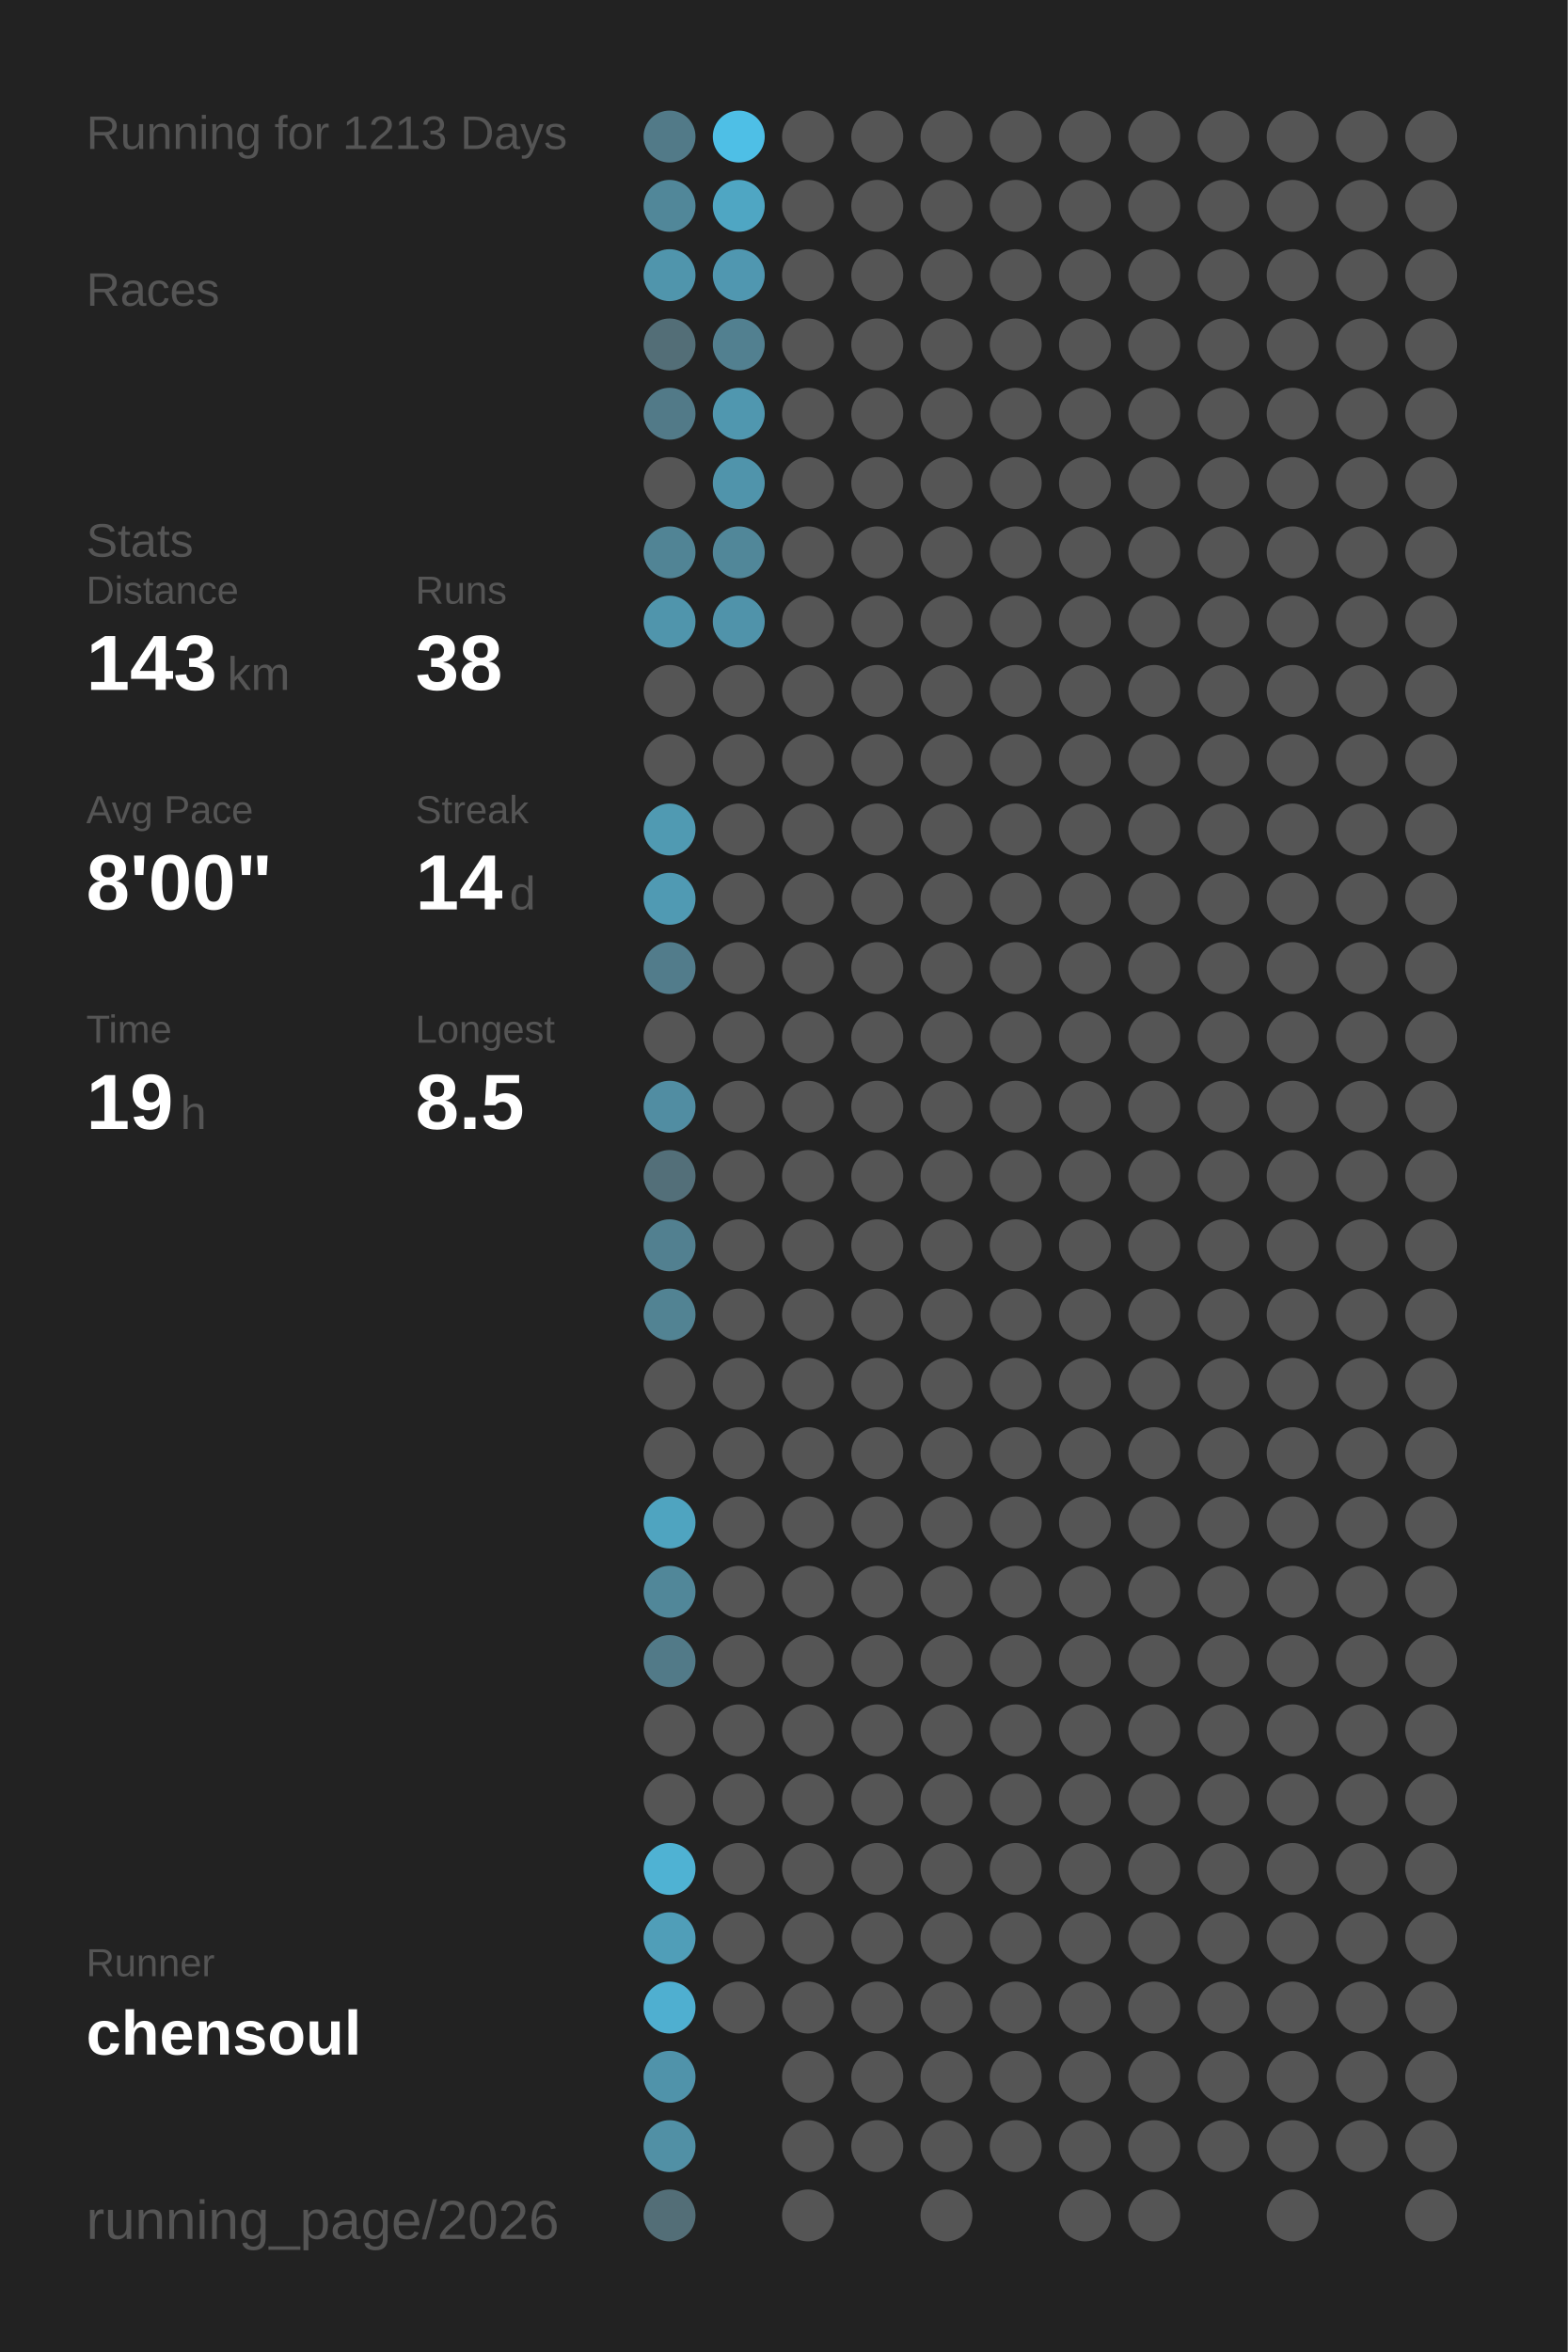
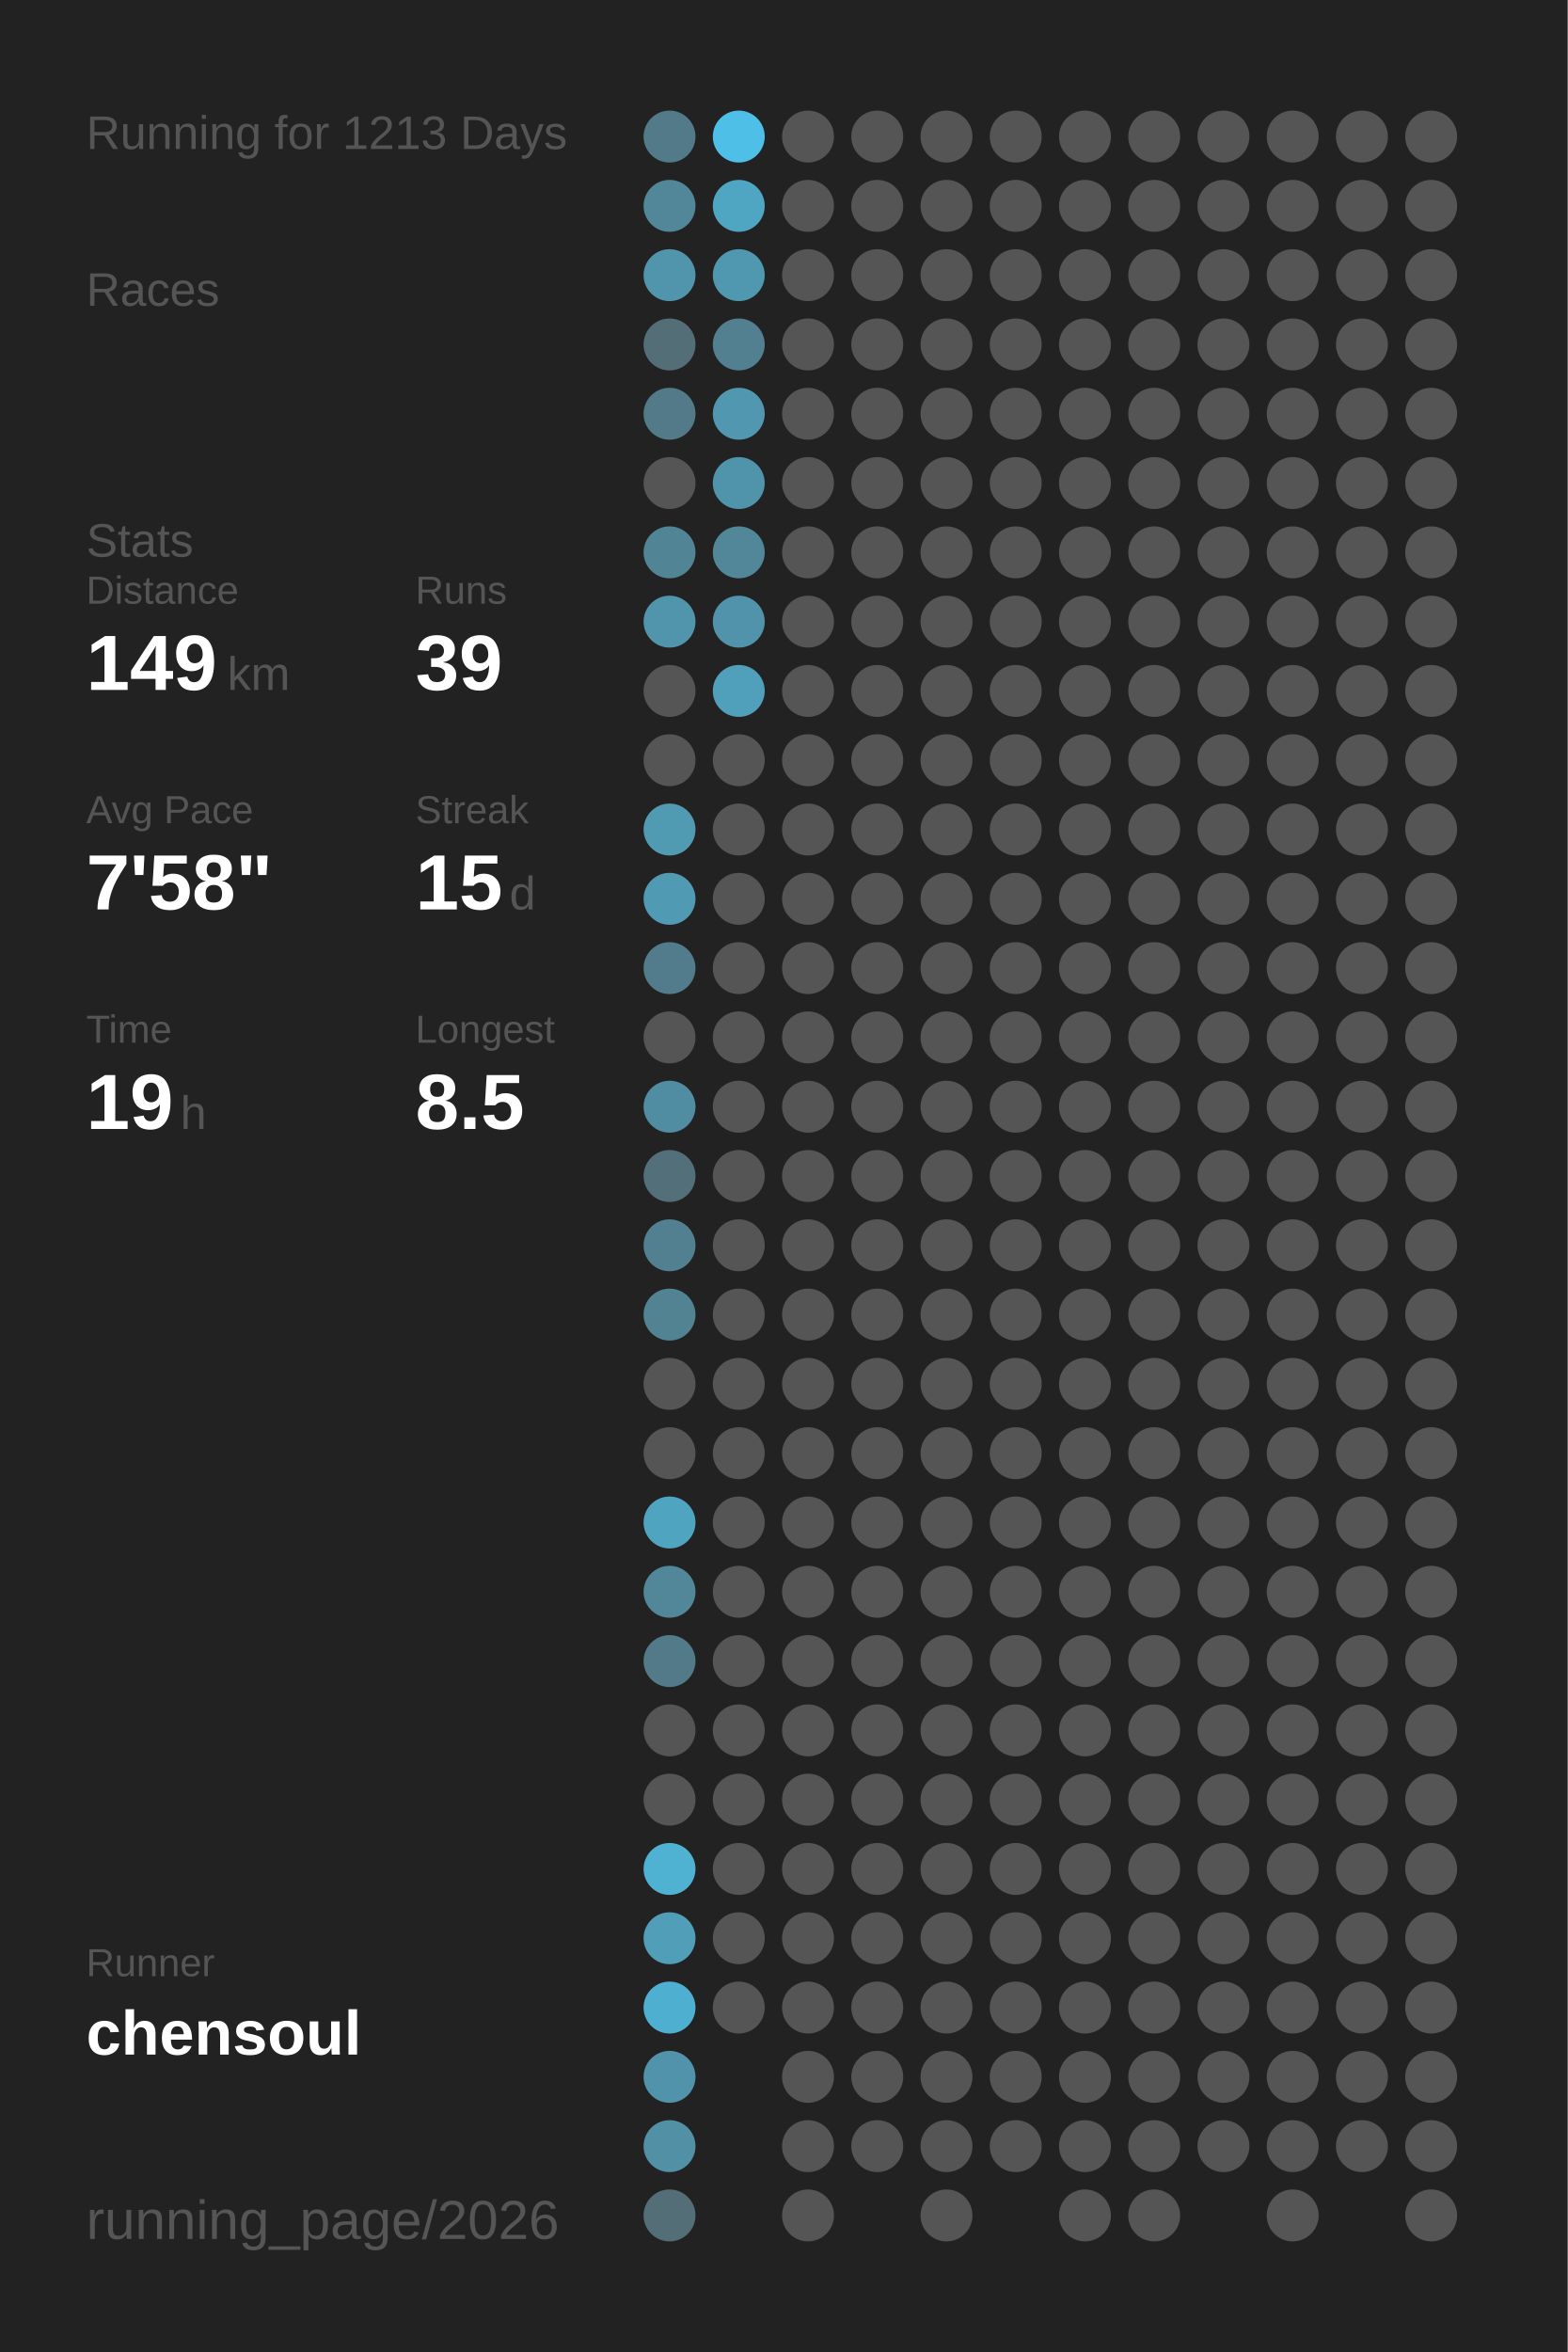
<svg xmlns="http://www.w3.org/2000/svg" baseProfile="full" height="300mm" version="1.1" viewBox="0,0,200,300" width="200mm">
  <defs />
  <rect fill="#222222" height="300" width="200" x="0" y="0" />
  <text fill="#555555" style="font-size:6px; font-family:Arial;" x="11" y="19">Running for 1213 Days</text>
  <text fill="#555555" style="font-size:6px; font-family:Arial;" x="11" y="39">Races</text>
  <text fill="#555555" style="font-size:6px; font-family:Arial;" x="11" y="71">Stats</text>
  <text fill="#555555" style="font-size:5px; font-family:Arial;" x="11" y="77">Distance</text>
-   <text fill="#FFFFFF" style="font-size:10px; font-family:Arial; font-weight:bold;" x="11" y="88">143</text>
+   <text fill="#FFFFFF" style="font-size:10px; font-family:Arial; font-weight:bold;" x="11" y="88">149</text>
  <text fill="#555555" style="font-size:6px; font-family:Arial;" x="29" y="88">km</text>
  <text fill="#555555" style="font-size:5px; font-family:Arial;" x="53" y="77">Runs</text>
-   <text fill="#FFFFFF" style="font-size:10px; font-family:Arial; font-weight:bold;" x="53" y="88">38</text>
+   <text fill="#FFFFFF" style="font-size:10px; font-family:Arial; font-weight:bold;" x="53" y="88">39</text>
  <text fill="#555555" style="font-size:5px; font-family:Arial;" x="11" y="105">Avg Pace</text>
-   <text fill="#FFFFFF" style="font-size:10px; font-family:Arial; font-weight:bold;" x="11" y="116">8'00"</text>
+   <text fill="#FFFFFF" style="font-size:10px; font-family:Arial; font-weight:bold;" x="11" y="116">7'58"</text>
  <text fill="#555555" style="font-size:5px; font-family:Arial;" x="53" y="105">Streak</text>
-   <text fill="#FFFFFF" style="font-size:10px; font-family:Arial; font-weight:bold;" x="53" y="116">14</text>
+   <text fill="#FFFFFF" style="font-size:10px; font-family:Arial; font-weight:bold;" x="53" y="116">15</text>
  <text fill="#555555" style="font-size:6px; font-family:Arial;" x="65" y="116">d</text>
  <text fill="#555555" style="font-size:5px; font-family:Arial;" x="11" y="133">Time</text>
  <text fill="#FFFFFF" style="font-size:10px; font-family:Arial; font-weight:bold;" x="11" y="144">19</text>
  <text fill="#555555" style="font-size:6px; font-family:Arial;" x="23" y="144">h</text>
  <text fill="#555555" style="font-size:5px; font-family:Arial;" x="53" y="133">Longest</text>
  <text fill="#FFFFFF" style="font-size:10px; font-family:Arial; font-weight:bold;" x="53" y="144">8.5</text>
  <text fill="#555555" style="font-size:5px; font-family:Arial;" x="11" y="252.065">Runner</text>
  <text fill="#FFFFFF" style="font-size:8px; font-family:Arial; font-weight:bold;" x="11" y="262.065">chensoul</text>
  <text fill="#555555" style="font-size:7px; font-family:Arial;" x="11" y="285.581">running_page/2026</text>
  <circle cx="85.417" cy="17.419" fill="#527a88" r="3.312" />
  <circle cx="85.417" cy="26.258" fill="#518799" r="3.312" />
  <circle cx="85.417" cy="35.097" fill="#5095ac" r="3.312" />
  <circle cx="85.417" cy="43.935" fill="#536e77" r="3.312" />
  <circle cx="85.417" cy="52.774" fill="#527a88" r="3.312" />
  <circle cx="85.417" cy="61.613" fill="#555555" r="3.312" />
  <circle cx="85.417" cy="70.452" fill="#518495" r="3.312" />
  <circle cx="85.417" cy="79.29" fill="#5095ac" r="3.312" />
  <circle cx="85.417" cy="88.129" fill="#555555" r="3.312" />
  <circle cx="85.417" cy="96.968" fill="#555555" r="3.312" />
  <circle cx="85.417" cy="105.806" fill="#509ab2" r="3.312" />
  <circle cx="85.417" cy="114.645" fill="#509ab3" r="3.312" />
  <circle cx="85.417" cy="123.484" fill="#527c8b" r="3.312" />
  <circle cx="85.417" cy="132.323" fill="#555555" r="3.312" />
  <circle cx="85.417" cy="141.161" fill="#518da2" r="3.312" />
  <circle cx="85.417" cy="150" fill="#536f79" r="3.312" />
  <circle cx="85.417" cy="158.839" fill="#528090" r="3.312" />
  <circle cx="85.417" cy="167.677" fill="#528393" r="3.312" />
  <circle cx="85.417" cy="176.516" fill="#555555" r="3.312" />
  <circle cx="85.417" cy="185.355" fill="#555555" r="3.312" />
  <circle cx="85.417" cy="194.194" fill="#4fa4c0" r="3.312" />
  <circle cx="85.417" cy="203.032" fill="#518799" r="3.312" />
  <circle cx="85.417" cy="211.871" fill="#527a88" r="3.312" />
  <circle cx="85.417" cy="220.71" fill="#555555" r="3.312" />
  <circle cx="85.417" cy="229.548" fill="#555555" r="3.312" />
  <circle cx="85.417" cy="238.387" fill="#4fb2d3" r="3.312" />
  <circle cx="85.417" cy="247.226" fill="#509eb8" r="3.312" />
  <circle cx="85.417" cy="256.065" fill="#4fafd0" r="3.312" />
  <circle cx="85.417" cy="264.903" fill="#5093aa" r="3.312" />
  <circle cx="85.417" cy="273.742" fill="#5190a5" r="3.312" />
  <circle cx="85.417" cy="282.581" fill="#536e77" r="3.312" />
  <circle cx="94.25" cy="17.419" fill="#4ebfe6" r="3.312" />
  <circle cx="94.25" cy="26.258" fill="#4fa6c3" r="3.312" />
  <circle cx="94.25" cy="35.097" fill="#5097b0" r="3.312" />
  <circle cx="94.25" cy="43.935" fill="#528090" r="3.312" />
  <circle cx="94.25" cy="52.774" fill="#5097af" r="3.312" />
  <circle cx="94.25" cy="61.613" fill="#5094ab" r="3.312" />
  <circle cx="94.25" cy="70.452" fill="#518799" r="3.312" />
  <circle cx="94.25" cy="79.29" fill="#5093aa" r="3.312" />
-   <circle cx="94.25" cy="88.129" fill="#555555" r="3.312" />
+   <circle cx="94.25" cy="88.129" fill="#50a0bb" r="3.312" />
  <circle cx="94.25" cy="96.968" fill="#555555" r="3.312" />
  <circle cx="94.25" cy="105.806" fill="#555555" r="3.312" />
  <circle cx="94.25" cy="114.645" fill="#555555" r="3.312" />
  <circle cx="94.25" cy="123.484" fill="#555555" r="3.312" />
  <circle cx="94.25" cy="132.323" fill="#555555" r="3.312" />
  <circle cx="94.25" cy="141.161" fill="#555555" r="3.312" />
  <circle cx="94.25" cy="150" fill="#555555" r="3.312" />
  <circle cx="94.25" cy="158.839" fill="#555555" r="3.312" />
  <circle cx="94.25" cy="167.677" fill="#555555" r="3.312" />
  <circle cx="94.25" cy="176.516" fill="#555555" r="3.312" />
  <circle cx="94.25" cy="185.355" fill="#555555" r="3.312" />
  <circle cx="94.25" cy="194.194" fill="#555555" r="3.312" />
  <circle cx="94.25" cy="203.032" fill="#555555" r="3.312" />
  <circle cx="94.25" cy="211.871" fill="#555555" r="3.312" />
  <circle cx="94.25" cy="220.71" fill="#555555" r="3.312" />
  <circle cx="94.25" cy="229.548" fill="#555555" r="3.312" />
  <circle cx="94.25" cy="238.387" fill="#555555" r="3.312" />
  <circle cx="94.25" cy="247.226" fill="#555555" r="3.312" />
  <circle cx="94.25" cy="256.065" fill="#555555" r="3.312" />
  <circle cx="103.083" cy="17.419" fill="#555555" r="3.312" />
  <circle cx="103.083" cy="26.258" fill="#555555" r="3.312" />
  <circle cx="103.083" cy="35.097" fill="#555555" r="3.312" />
  <circle cx="103.083" cy="43.935" fill="#555555" r="3.312" />
  <circle cx="103.083" cy="52.774" fill="#555555" r="3.312" />
  <circle cx="103.083" cy="61.613" fill="#555555" r="3.312" />
  <circle cx="103.083" cy="70.452" fill="#555555" r="3.312" />
  <circle cx="103.083" cy="79.29" fill="#555555" r="3.312" />
  <circle cx="103.083" cy="88.129" fill="#555555" r="3.312" />
  <circle cx="103.083" cy="96.968" fill="#555555" r="3.312" />
  <circle cx="103.083" cy="105.806" fill="#555555" r="3.312" />
  <circle cx="103.083" cy="114.645" fill="#555555" r="3.312" />
  <circle cx="103.083" cy="123.484" fill="#555555" r="3.312" />
  <circle cx="103.083" cy="132.323" fill="#555555" r="3.312" />
  <circle cx="103.083" cy="141.161" fill="#555555" r="3.312" />
  <circle cx="103.083" cy="150" fill="#555555" r="3.312" />
  <circle cx="103.083" cy="158.839" fill="#555555" r="3.312" />
  <circle cx="103.083" cy="167.677" fill="#555555" r="3.312" />
  <circle cx="103.083" cy="176.516" fill="#555555" r="3.312" />
  <circle cx="103.083" cy="185.355" fill="#555555" r="3.312" />
  <circle cx="103.083" cy="194.194" fill="#555555" r="3.312" />
  <circle cx="103.083" cy="203.032" fill="#555555" r="3.312" />
  <circle cx="103.083" cy="211.871" fill="#555555" r="3.312" />
  <circle cx="103.083" cy="220.71" fill="#555555" r="3.312" />
  <circle cx="103.083" cy="229.548" fill="#555555" r="3.312" />
  <circle cx="103.083" cy="238.387" fill="#555555" r="3.312" />
  <circle cx="103.083" cy="247.226" fill="#555555" r="3.312" />
  <circle cx="103.083" cy="256.065" fill="#555555" r="3.312" />
  <circle cx="103.083" cy="264.903" fill="#555555" r="3.312" />
  <circle cx="103.083" cy="273.742" fill="#555555" r="3.312" />
  <circle cx="103.083" cy="282.581" fill="#555555" r="3.312" />
  <circle cx="111.917" cy="17.419" fill="#555555" r="3.312" />
  <circle cx="111.917" cy="26.258" fill="#555555" r="3.312" />
  <circle cx="111.917" cy="35.097" fill="#555555" r="3.312" />
  <circle cx="111.917" cy="43.935" fill="#555555" r="3.312" />
  <circle cx="111.917" cy="52.774" fill="#555555" r="3.312" />
  <circle cx="111.917" cy="61.613" fill="#555555" r="3.312" />
  <circle cx="111.917" cy="70.452" fill="#555555" r="3.312" />
  <circle cx="111.917" cy="79.29" fill="#555555" r="3.312" />
  <circle cx="111.917" cy="88.129" fill="#555555" r="3.312" />
  <circle cx="111.917" cy="96.968" fill="#555555" r="3.312" />
  <circle cx="111.917" cy="105.806" fill="#555555" r="3.312" />
  <circle cx="111.917" cy="114.645" fill="#555555" r="3.312" />
  <circle cx="111.917" cy="123.484" fill="#555555" r="3.312" />
  <circle cx="111.917" cy="132.323" fill="#555555" r="3.312" />
  <circle cx="111.917" cy="141.161" fill="#555555" r="3.312" />
  <circle cx="111.917" cy="150" fill="#555555" r="3.312" />
  <circle cx="111.917" cy="158.839" fill="#555555" r="3.312" />
  <circle cx="111.917" cy="167.677" fill="#555555" r="3.312" />
  <circle cx="111.917" cy="176.516" fill="#555555" r="3.312" />
  <circle cx="111.917" cy="185.355" fill="#555555" r="3.312" />
  <circle cx="111.917" cy="194.194" fill="#555555" r="3.312" />
  <circle cx="111.917" cy="203.032" fill="#555555" r="3.312" />
  <circle cx="111.917" cy="211.871" fill="#555555" r="3.312" />
  <circle cx="111.917" cy="220.71" fill="#555555" r="3.312" />
  <circle cx="111.917" cy="229.548" fill="#555555" r="3.312" />
  <circle cx="111.917" cy="238.387" fill="#555555" r="3.312" />
  <circle cx="111.917" cy="247.226" fill="#555555" r="3.312" />
  <circle cx="111.917" cy="256.065" fill="#555555" r="3.312" />
  <circle cx="111.917" cy="264.903" fill="#555555" r="3.312" />
  <circle cx="111.917" cy="273.742" fill="#555555" r="3.312" />
  <circle cx="120.75" cy="17.419" fill="#555555" r="3.312" />
  <circle cx="120.75" cy="26.258" fill="#555555" r="3.312" />
  <circle cx="120.75" cy="35.097" fill="#555555" r="3.312" />
  <circle cx="120.75" cy="43.935" fill="#555555" r="3.312" />
  <circle cx="120.75" cy="52.774" fill="#555555" r="3.312" />
  <circle cx="120.75" cy="61.613" fill="#555555" r="3.312" />
  <circle cx="120.75" cy="70.452" fill="#555555" r="3.312" />
  <circle cx="120.75" cy="79.29" fill="#555555" r="3.312" />
  <circle cx="120.75" cy="88.129" fill="#555555" r="3.312" />
  <circle cx="120.75" cy="96.968" fill="#555555" r="3.312" />
  <circle cx="120.75" cy="105.806" fill="#555555" r="3.312" />
  <circle cx="120.75" cy="114.645" fill="#555555" r="3.312" />
  <circle cx="120.75" cy="123.484" fill="#555555" r="3.312" />
  <circle cx="120.75" cy="132.323" fill="#555555" r="3.312" />
  <circle cx="120.75" cy="141.161" fill="#555555" r="3.312" />
  <circle cx="120.75" cy="150" fill="#555555" r="3.312" />
  <circle cx="120.75" cy="158.839" fill="#555555" r="3.312" />
  <circle cx="120.75" cy="167.677" fill="#555555" r="3.312" />
  <circle cx="120.75" cy="176.516" fill="#555555" r="3.312" />
  <circle cx="120.75" cy="185.355" fill="#555555" r="3.312" />
  <circle cx="120.75" cy="194.194" fill="#555555" r="3.312" />
  <circle cx="120.75" cy="203.032" fill="#555555" r="3.312" />
  <circle cx="120.75" cy="211.871" fill="#555555" r="3.312" />
  <circle cx="120.75" cy="220.71" fill="#555555" r="3.312" />
  <circle cx="120.75" cy="229.548" fill="#555555" r="3.312" />
  <circle cx="120.75" cy="238.387" fill="#555555" r="3.312" />
  <circle cx="120.75" cy="247.226" fill="#555555" r="3.312" />
  <circle cx="120.75" cy="256.065" fill="#555555" r="3.312" />
  <circle cx="120.75" cy="264.903" fill="#555555" r="3.312" />
  <circle cx="120.75" cy="273.742" fill="#555555" r="3.312" />
  <circle cx="120.75" cy="282.581" fill="#555555" r="3.312" />
  <circle cx="129.583" cy="17.419" fill="#555555" r="3.312" />
  <circle cx="129.583" cy="26.258" fill="#555555" r="3.312" />
  <circle cx="129.583" cy="35.097" fill="#555555" r="3.312" />
  <circle cx="129.583" cy="43.935" fill="#555555" r="3.312" />
  <circle cx="129.583" cy="52.774" fill="#555555" r="3.312" />
  <circle cx="129.583" cy="61.613" fill="#555555" r="3.312" />
  <circle cx="129.583" cy="70.452" fill="#555555" r="3.312" />
  <circle cx="129.583" cy="79.29" fill="#555555" r="3.312" />
  <circle cx="129.583" cy="88.129" fill="#555555" r="3.312" />
  <circle cx="129.583" cy="96.968" fill="#555555" r="3.312" />
  <circle cx="129.583" cy="105.806" fill="#555555" r="3.312" />
  <circle cx="129.583" cy="114.645" fill="#555555" r="3.312" />
  <circle cx="129.583" cy="123.484" fill="#555555" r="3.312" />
  <circle cx="129.583" cy="132.323" fill="#555555" r="3.312" />
  <circle cx="129.583" cy="141.161" fill="#555555" r="3.312" />
  <circle cx="129.583" cy="150" fill="#555555" r="3.312" />
  <circle cx="129.583" cy="158.839" fill="#555555" r="3.312" />
  <circle cx="129.583" cy="167.677" fill="#555555" r="3.312" />
  <circle cx="129.583" cy="176.516" fill="#555555" r="3.312" />
  <circle cx="129.583" cy="185.355" fill="#555555" r="3.312" />
  <circle cx="129.583" cy="194.194" fill="#555555" r="3.312" />
  <circle cx="129.583" cy="203.032" fill="#555555" r="3.312" />
  <circle cx="129.583" cy="211.871" fill="#555555" r="3.312" />
  <circle cx="129.583" cy="220.71" fill="#555555" r="3.312" />
  <circle cx="129.583" cy="229.548" fill="#555555" r="3.312" />
  <circle cx="129.583" cy="238.387" fill="#555555" r="3.312" />
  <circle cx="129.583" cy="247.226" fill="#555555" r="3.312" />
  <circle cx="129.583" cy="256.065" fill="#555555" r="3.312" />
  <circle cx="129.583" cy="264.903" fill="#555555" r="3.312" />
  <circle cx="129.583" cy="273.742" fill="#555555" r="3.312" />
  <circle cx="138.417" cy="17.419" fill="#555555" r="3.312" />
  <circle cx="138.417" cy="26.258" fill="#555555" r="3.312" />
  <circle cx="138.417" cy="35.097" fill="#555555" r="3.312" />
  <circle cx="138.417" cy="43.935" fill="#555555" r="3.312" />
  <circle cx="138.417" cy="52.774" fill="#555555" r="3.312" />
  <circle cx="138.417" cy="61.613" fill="#555555" r="3.312" />
  <circle cx="138.417" cy="70.452" fill="#555555" r="3.312" />
  <circle cx="138.417" cy="79.29" fill="#555555" r="3.312" />
  <circle cx="138.417" cy="88.129" fill="#555555" r="3.312" />
  <circle cx="138.417" cy="96.968" fill="#555555" r="3.312" />
  <circle cx="138.417" cy="105.806" fill="#555555" r="3.312" />
  <circle cx="138.417" cy="114.645" fill="#555555" r="3.312" />
  <circle cx="138.417" cy="123.484" fill="#555555" r="3.312" />
  <circle cx="138.417" cy="132.323" fill="#555555" r="3.312" />
  <circle cx="138.417" cy="141.161" fill="#555555" r="3.312" />
  <circle cx="138.417" cy="150" fill="#555555" r="3.312" />
  <circle cx="138.417" cy="158.839" fill="#555555" r="3.312" />
  <circle cx="138.417" cy="167.677" fill="#555555" r="3.312" />
  <circle cx="138.417" cy="176.516" fill="#555555" r="3.312" />
  <circle cx="138.417" cy="185.355" fill="#555555" r="3.312" />
  <circle cx="138.417" cy="194.194" fill="#555555" r="3.312" />
  <circle cx="138.417" cy="203.032" fill="#555555" r="3.312" />
  <circle cx="138.417" cy="211.871" fill="#555555" r="3.312" />
  <circle cx="138.417" cy="220.71" fill="#555555" r="3.312" />
  <circle cx="138.417" cy="229.548" fill="#555555" r="3.312" />
  <circle cx="138.417" cy="238.387" fill="#555555" r="3.312" />
  <circle cx="138.417" cy="247.226" fill="#555555" r="3.312" />
  <circle cx="138.417" cy="256.065" fill="#555555" r="3.312" />
  <circle cx="138.417" cy="264.903" fill="#555555" r="3.312" />
  <circle cx="138.417" cy="273.742" fill="#555555" r="3.312" />
  <circle cx="138.417" cy="282.581" fill="#555555" r="3.312" />
  <circle cx="147.25" cy="17.419" fill="#555555" r="3.312" />
  <circle cx="147.25" cy="26.258" fill="#555555" r="3.312" />
  <circle cx="147.25" cy="35.097" fill="#555555" r="3.312" />
  <circle cx="147.25" cy="43.935" fill="#555555" r="3.312" />
  <circle cx="147.25" cy="52.774" fill="#555555" r="3.312" />
  <circle cx="147.25" cy="61.613" fill="#555555" r="3.312" />
  <circle cx="147.25" cy="70.452" fill="#555555" r="3.312" />
  <circle cx="147.25" cy="79.29" fill="#555555" r="3.312" />
  <circle cx="147.25" cy="88.129" fill="#555555" r="3.312" />
  <circle cx="147.25" cy="96.968" fill="#555555" r="3.312" />
  <circle cx="147.25" cy="105.806" fill="#555555" r="3.312" />
  <circle cx="147.25" cy="114.645" fill="#555555" r="3.312" />
  <circle cx="147.25" cy="123.484" fill="#555555" r="3.312" />
  <circle cx="147.25" cy="132.323" fill="#555555" r="3.312" />
  <circle cx="147.25" cy="141.161" fill="#555555" r="3.312" />
  <circle cx="147.25" cy="150" fill="#555555" r="3.312" />
  <circle cx="147.25" cy="158.839" fill="#555555" r="3.312" />
  <circle cx="147.25" cy="167.677" fill="#555555" r="3.312" />
  <circle cx="147.25" cy="176.516" fill="#555555" r="3.312" />
  <circle cx="147.25" cy="185.355" fill="#555555" r="3.312" />
  <circle cx="147.25" cy="194.194" fill="#555555" r="3.312" />
  <circle cx="147.25" cy="203.032" fill="#555555" r="3.312" />
  <circle cx="147.25" cy="211.871" fill="#555555" r="3.312" />
  <circle cx="147.25" cy="220.71" fill="#555555" r="3.312" />
  <circle cx="147.25" cy="229.548" fill="#555555" r="3.312" />
  <circle cx="147.25" cy="238.387" fill="#555555" r="3.312" />
  <circle cx="147.25" cy="247.226" fill="#555555" r="3.312" />
  <circle cx="147.25" cy="256.065" fill="#555555" r="3.312" />
  <circle cx="147.25" cy="264.903" fill="#555555" r="3.312" />
  <circle cx="147.25" cy="273.742" fill="#555555" r="3.312" />
  <circle cx="147.25" cy="282.581" fill="#555555" r="3.312" />
  <circle cx="156.083" cy="17.419" fill="#555555" r="3.312" />
  <circle cx="156.083" cy="26.258" fill="#555555" r="3.312" />
  <circle cx="156.083" cy="35.097" fill="#555555" r="3.312" />
  <circle cx="156.083" cy="43.935" fill="#555555" r="3.312" />
  <circle cx="156.083" cy="52.774" fill="#555555" r="3.312" />
  <circle cx="156.083" cy="61.613" fill="#555555" r="3.312" />
  <circle cx="156.083" cy="70.452" fill="#555555" r="3.312" />
  <circle cx="156.083" cy="79.29" fill="#555555" r="3.312" />
  <circle cx="156.083" cy="88.129" fill="#555555" r="3.312" />
  <circle cx="156.083" cy="96.968" fill="#555555" r="3.312" />
  <circle cx="156.083" cy="105.806" fill="#555555" r="3.312" />
  <circle cx="156.083" cy="114.645" fill="#555555" r="3.312" />
  <circle cx="156.083" cy="123.484" fill="#555555" r="3.312" />
  <circle cx="156.083" cy="132.323" fill="#555555" r="3.312" />
  <circle cx="156.083" cy="141.161" fill="#555555" r="3.312" />
  <circle cx="156.083" cy="150" fill="#555555" r="3.312" />
  <circle cx="156.083" cy="158.839" fill="#555555" r="3.312" />
  <circle cx="156.083" cy="167.677" fill="#555555" r="3.312" />
  <circle cx="156.083" cy="176.516" fill="#555555" r="3.312" />
  <circle cx="156.083" cy="185.355" fill="#555555" r="3.312" />
  <circle cx="156.083" cy="194.194" fill="#555555" r="3.312" />
  <circle cx="156.083" cy="203.032" fill="#555555" r="3.312" />
  <circle cx="156.083" cy="211.871" fill="#555555" r="3.312" />
  <circle cx="156.083" cy="220.71" fill="#555555" r="3.312" />
  <circle cx="156.083" cy="229.548" fill="#555555" r="3.312" />
  <circle cx="156.083" cy="238.387" fill="#555555" r="3.312" />
  <circle cx="156.083" cy="247.226" fill="#555555" r="3.312" />
  <circle cx="156.083" cy="256.065" fill="#555555" r="3.312" />
  <circle cx="156.083" cy="264.903" fill="#555555" r="3.312" />
  <circle cx="156.083" cy="273.742" fill="#555555" r="3.312" />
  <circle cx="164.917" cy="17.419" fill="#555555" r="3.312" />
  <circle cx="164.917" cy="26.258" fill="#555555" r="3.312" />
  <circle cx="164.917" cy="35.097" fill="#555555" r="3.312" />
  <circle cx="164.917" cy="43.935" fill="#555555" r="3.312" />
  <circle cx="164.917" cy="52.774" fill="#555555" r="3.312" />
  <circle cx="164.917" cy="61.613" fill="#555555" r="3.312" />
  <circle cx="164.917" cy="70.452" fill="#555555" r="3.312" />
  <circle cx="164.917" cy="79.29" fill="#555555" r="3.312" />
  <circle cx="164.917" cy="88.129" fill="#555555" r="3.312" />
  <circle cx="164.917" cy="96.968" fill="#555555" r="3.312" />
  <circle cx="164.917" cy="105.806" fill="#555555" r="3.312" />
  <circle cx="164.917" cy="114.645" fill="#555555" r="3.312" />
  <circle cx="164.917" cy="123.484" fill="#555555" r="3.312" />
  <circle cx="164.917" cy="132.323" fill="#555555" r="3.312" />
  <circle cx="164.917" cy="141.161" fill="#555555" r="3.312" />
  <circle cx="164.917" cy="150" fill="#555555" r="3.312" />
  <circle cx="164.917" cy="158.839" fill="#555555" r="3.312" />
  <circle cx="164.917" cy="167.677" fill="#555555" r="3.312" />
  <circle cx="164.917" cy="176.516" fill="#555555" r="3.312" />
  <circle cx="164.917" cy="185.355" fill="#555555" r="3.312" />
  <circle cx="164.917" cy="194.194" fill="#555555" r="3.312" />
  <circle cx="164.917" cy="203.032" fill="#555555" r="3.312" />
  <circle cx="164.917" cy="211.871" fill="#555555" r="3.312" />
  <circle cx="164.917" cy="220.71" fill="#555555" r="3.312" />
  <circle cx="164.917" cy="229.548" fill="#555555" r="3.312" />
  <circle cx="164.917" cy="238.387" fill="#555555" r="3.312" />
  <circle cx="164.917" cy="247.226" fill="#555555" r="3.312" />
  <circle cx="164.917" cy="256.065" fill="#555555" r="3.312" />
  <circle cx="164.917" cy="264.903" fill="#555555" r="3.312" />
  <circle cx="164.917" cy="273.742" fill="#555555" r="3.312" />
  <circle cx="164.917" cy="282.581" fill="#555555" r="3.312" />
  <circle cx="173.75" cy="17.419" fill="#555555" r="3.312" />
  <circle cx="173.75" cy="26.258" fill="#555555" r="3.312" />
  <circle cx="173.75" cy="35.097" fill="#555555" r="3.312" />
  <circle cx="173.75" cy="43.935" fill="#555555" r="3.312" />
  <circle cx="173.75" cy="52.774" fill="#555555" r="3.312" />
  <circle cx="173.75" cy="61.613" fill="#555555" r="3.312" />
  <circle cx="173.75" cy="70.452" fill="#555555" r="3.312" />
  <circle cx="173.75" cy="79.29" fill="#555555" r="3.312" />
  <circle cx="173.75" cy="88.129" fill="#555555" r="3.312" />
  <circle cx="173.75" cy="96.968" fill="#555555" r="3.312" />
  <circle cx="173.75" cy="105.806" fill="#555555" r="3.312" />
  <circle cx="173.75" cy="114.645" fill="#555555" r="3.312" />
  <circle cx="173.75" cy="123.484" fill="#555555" r="3.312" />
  <circle cx="173.75" cy="132.323" fill="#555555" r="3.312" />
  <circle cx="173.75" cy="141.161" fill="#555555" r="3.312" />
  <circle cx="173.75" cy="150" fill="#555555" r="3.312" />
  <circle cx="173.75" cy="158.839" fill="#555555" r="3.312" />
  <circle cx="173.75" cy="167.677" fill="#555555" r="3.312" />
  <circle cx="173.75" cy="176.516" fill="#555555" r="3.312" />
  <circle cx="173.75" cy="185.355" fill="#555555" r="3.312" />
  <circle cx="173.75" cy="194.194" fill="#555555" r="3.312" />
  <circle cx="173.75" cy="203.032" fill="#555555" r="3.312" />
  <circle cx="173.75" cy="211.871" fill="#555555" r="3.312" />
  <circle cx="173.75" cy="220.71" fill="#555555" r="3.312" />
  <circle cx="173.75" cy="229.548" fill="#555555" r="3.312" />
  <circle cx="173.75" cy="238.387" fill="#555555" r="3.312" />
  <circle cx="173.75" cy="247.226" fill="#555555" r="3.312" />
  <circle cx="173.75" cy="256.065" fill="#555555" r="3.312" />
  <circle cx="173.75" cy="264.903" fill="#555555" r="3.312" />
  <circle cx="173.75" cy="273.742" fill="#555555" r="3.312" />
  <circle cx="182.583" cy="17.419" fill="#555555" r="3.312" />
  <circle cx="182.583" cy="26.258" fill="#555555" r="3.312" />
  <circle cx="182.583" cy="35.097" fill="#555555" r="3.312" />
  <circle cx="182.583" cy="43.935" fill="#555555" r="3.312" />
  <circle cx="182.583" cy="52.774" fill="#555555" r="3.312" />
  <circle cx="182.583" cy="61.613" fill="#555555" r="3.312" />
  <circle cx="182.583" cy="70.452" fill="#555555" r="3.312" />
  <circle cx="182.583" cy="79.29" fill="#555555" r="3.312" />
  <circle cx="182.583" cy="88.129" fill="#555555" r="3.312" />
  <circle cx="182.583" cy="96.968" fill="#555555" r="3.312" />
  <circle cx="182.583" cy="105.806" fill="#555555" r="3.312" />
  <circle cx="182.583" cy="114.645" fill="#555555" r="3.312" />
  <circle cx="182.583" cy="123.484" fill="#555555" r="3.312" />
  <circle cx="182.583" cy="132.323" fill="#555555" r="3.312" />
  <circle cx="182.583" cy="141.161" fill="#555555" r="3.312" />
  <circle cx="182.583" cy="150" fill="#555555" r="3.312" />
  <circle cx="182.583" cy="158.839" fill="#555555" r="3.312" />
  <circle cx="182.583" cy="167.677" fill="#555555" r="3.312" />
  <circle cx="182.583" cy="176.516" fill="#555555" r="3.312" />
  <circle cx="182.583" cy="185.355" fill="#555555" r="3.312" />
  <circle cx="182.583" cy="194.194" fill="#555555" r="3.312" />
  <circle cx="182.583" cy="203.032" fill="#555555" r="3.312" />
  <circle cx="182.583" cy="211.871" fill="#555555" r="3.312" />
  <circle cx="182.583" cy="220.71" fill="#555555" r="3.312" />
  <circle cx="182.583" cy="229.548" fill="#555555" r="3.312" />
  <circle cx="182.583" cy="238.387" fill="#555555" r="3.312" />
  <circle cx="182.583" cy="247.226" fill="#555555" r="3.312" />
  <circle cx="182.583" cy="256.065" fill="#555555" r="3.312" />
  <circle cx="182.583" cy="264.903" fill="#555555" r="3.312" />
  <circle cx="182.583" cy="273.742" fill="#555555" r="3.312" />
  <circle cx="182.583" cy="282.581" fill="#555555" r="3.312" />
</svg>
